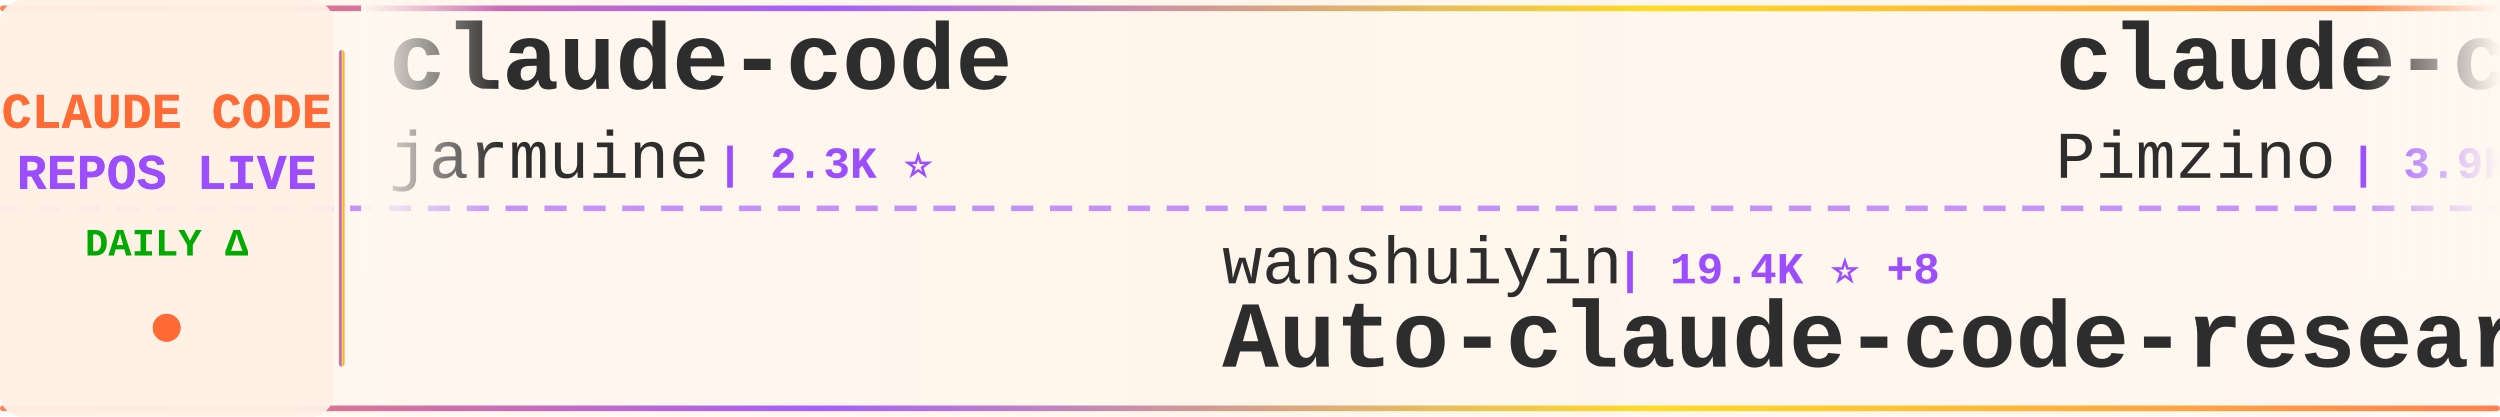
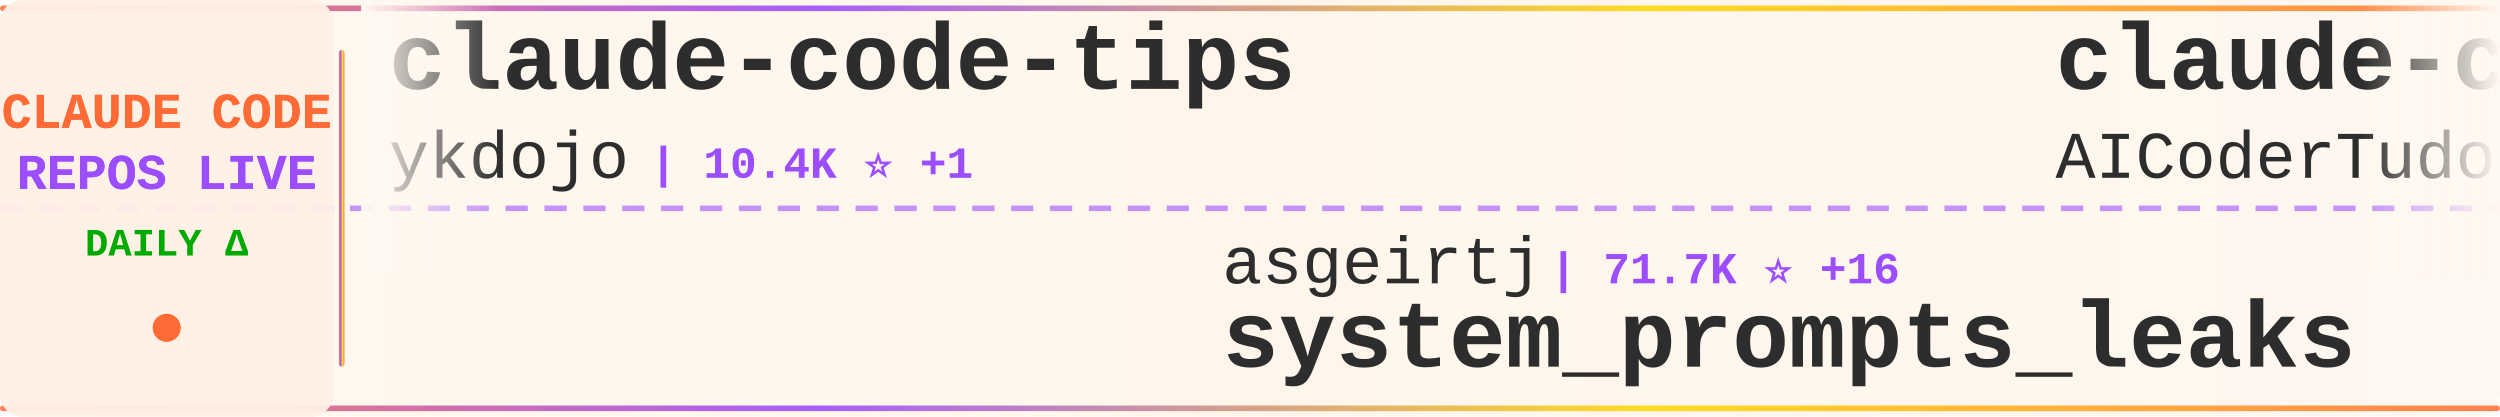
<svg xmlns="http://www.w3.org/2000/svg" width="900" height="150">
  <defs>
    <linearGradient id="tickerBg" x1="0%" y1="0%" x2="100%" y2="0%">
      <stop offset="0%" style="stop-color:#fff8f0;stop-opacity:0.98" />
      <stop offset="50%" style="stop-color:#fff5eb;stop-opacity:1" />
      <stop offset="100%" style="stop-color:#fff8f0;stop-opacity:0.98" />
    </linearGradient>
    <linearGradient id="borderGrad" x1="0%" y1="0%" x2="100%" y2="0%">
      <stop offset="0%" style="stop-color:#FF6B35;stop-opacity:0.85">
        <animate attributeName="stop-opacity" values="0.85;1;0.85" dur="2s" repeatCount="indefinite" />
      </stop>
      <stop offset="33%" style="stop-color:#9C4EFF;stop-opacity:0.9">
        <animate attributeName="stop-opacity" values="0.9;1;0.9" dur="2.2s" repeatCount="indefinite" />
      </stop>
      <stop offset="66%" style="stop-color:#FFD700;stop-opacity:0.85">
        <animate attributeName="stop-opacity" values="0.85;1;0.85" dur="1.8s" repeatCount="indefinite" />
      </stop>
      <stop offset="100%" style="stop-color:#FF6B35;stop-opacity:0.85">
        <animate attributeName="stop-opacity" values="0.85;1;0.85" dur="2s" repeatCount="indefinite" />
      </stop>
    </linearGradient>
    <filter id="textGlow">
      <feGaussianBlur stdDeviation="0.15" result="coloredBlur" />
      <feMerge>
        <feMergeNode in="coloredBlur" />
        <feMergeNode in="SourceGraphic" />
      </feMerge>
    </filter>
    <filter id="metricGlow">
      <feGaussianBlur stdDeviation="0.2" result="coloredBlur" />
      <feMerge>
        <feMergeNode in="coloredBlur" />
        <feMergeNode in="SourceGraphic" />
      </feMerge>
    </filter>
    <linearGradient id="leftFade" x1="0%" y1="0%" x2="100%" y2="0%">
      <stop offset="0%" style="stop-color:#fff8f0;stop-opacity:1" />
      <stop offset="100%" style="stop-color:#fff8f0;stop-opacity:0" />
    </linearGradient>
    <linearGradient id="rightFade" x1="0%" y1="0%" x2="100%" y2="0%">
      <stop offset="0%" style="stop-color:#fff8f0;stop-opacity:0" />
      <stop offset="100%" style="stop-color:#fff8f0;stop-opacity:1" />
    </linearGradient>
  </defs>
  <rect width="900" height="150" fill="url(#tickerBg)" rx="8" />
  <rect x="0" y="2" width="900" height="2" fill="url(#borderGrad)" rx="1" />
  <rect x="0" y="146" width="900" height="2" fill="url(#borderGrad)" rx="1" />
  <line x1="0" y1="75" x2="900" y2="75" stroke="#9C4EFF" stroke-width="2" stroke-dasharray="8 6" opacity="0.6" />
  <rect x="0" y="0" width="120" height="150" fill="#fff0e6" opacity="0.95" rx="8" />
  <text x="60" y="46" font-family="'Courier New', monospace" font-size="18" font-weight="bold" fill="#FF6B35" text-anchor="middle" filter="url(#textGlow)">
    CLAUDE CODE
  </text>
  <text x="60" y="68" font-family="'Courier New', monospace" font-size="18" font-weight="bold" fill="#9C4EFF" text-anchor="middle" filter="url(#textGlow)">
    REPOS LIVE
  </text>
  <text x="60" y="92" font-family="'Courier New', monospace" font-size="14" font-weight="bold" fill="#00aa00" text-anchor="middle">
    DAILY Δ
  </text>
  <circle cx="60" cy="118" r="5" fill="#FF6B35" filter="url(#metricGlow)">
    <animate attributeName="r" values="4;6;4" dur="1.5s" repeatCount="indefinite" />
    <animate attributeName="opacity" values="0.6;1;0.6" dur="1.5s" repeatCount="indefinite" />
  </circle>
  <rect x="122" y="18" width="2" height="114" fill="url(#borderGrad)" rx="1" />
  <clipPath id="tickerClip">
    <rect x="130" y="0" width="770" height="150" />
  </clipPath>
  <g clip-path="url(#tickerClip)">
    <g id="tickerItems">
      <animateTransform attributeName="transform" attributeType="XML" type="translate" from="0 0" to="-3000 0" dur="54s" repeatCount="indefinite" />
      <g transform="translate(0, 0)">
-         <text x="140" y="32" font-family="'Courier New', monospace" font-size="34" font-weight="bold" fill="#2d2d2d">claude-code</text>
-         <text x="140" y="64" font-family="'Courier New', monospace" font-size="24" font-weight="normal" fill="#2d2d2d" opacity="1.0">jarmuine</text>
-         <text x="258" y="64" font-family="'Courier New', monospace" font-size="16" font-weight="bold" fill="#9C4EFF"> | 2.3K ⭐</text>
+         <text x="140" y="32" font-family="'Courier New', monospace" font-size="34" font-weight="bold" fill="#2d2d2d">claude-code-tips</text>
+         <text x="140" y="64" font-family="'Courier New', monospace" font-size="24" font-weight="normal" fill="#2d2d2d" opacity="1.0">ykdojo</text>
+         <text x="234" y="64" font-family="'Courier New', monospace" font-size="16" font-weight="bold" fill="#9C4EFF"> | 10.4K ⭐ +1</text>
      </g>
      <g transform="translate(300, 0)">
-         <text x="140" y="102" font-family="'Courier New', monospace" font-size="24" font-weight="normal" fill="#2d2d2d" opacity="1.0">wanshuiyin</text>
-         <text x="282" y="102" font-family="'Courier New', monospace" font-size="16" font-weight="bold" fill="#9C4EFF"> | 19.4K ⭐ +8</text>
-         <text x="140" y="132" font-family="'Courier New', monospace" font-size="34" font-weight="bold" fill="#2d2d2d">Auto-claude-code-researc...</text>
+         <text x="140" y="102" font-family="'Courier New', monospace" font-size="24" font-weight="normal" fill="#2d2d2d" opacity="1.0">asgeirtj</text>
+         <text x="258" y="102" font-family="'Courier New', monospace" font-size="16" font-weight="bold" fill="#9C4EFF"> | 71.7K ⭐ +16</text>
+         <text x="140" y="132" font-family="'Courier New', monospace" font-size="34" font-weight="bold" fill="#2d2d2d">system_prompts_leaks</text>
      </g>
      <g transform="translate(600, 0)">
-         <text x="140" y="32" font-family="'Courier New', monospace" font-size="34" font-weight="bold" fill="#2d2d2d">claude-code-spec-workflo...</text>
-         <text x="140" y="64" font-family="'Courier New', monospace" font-size="24" font-weight="normal" fill="#2d2d2d" opacity="1.0">Pimzino</text>
-         <text x="246" y="64" font-family="'Courier New', monospace" font-size="16" font-weight="bold" fill="#9C4EFF"> | 3.9K ⭐</text>
+         <text x="140" y="32" font-family="'Courier New', monospace" font-size="34" font-weight="bold" fill="#2d2d2d">claude-code-tudou</text>
+         <text x="140" y="64" font-family="'Courier New', monospace" font-size="24" font-weight="normal" fill="#2d2d2d" opacity="1.0">AICoderTudou</text>
+         <text x="306" y="64" font-family="'Courier New', monospace" font-size="16" font-weight="bold" fill="#9C4EFF"> | 494 ⭐</text>
      </g>
      <g transform="translate(900, 0)">
-         <text x="140" y="102" font-family="'Courier New', monospace" font-size="24" font-weight="normal" fill="#2d2d2d" opacity="1.0">AICoderTudou</text>
-         <text x="306" y="102" font-family="'Courier New', monospace" font-size="16" font-weight="bold" fill="#9C4EFF"> | 494 ⭐</text>
-         <text x="140" y="132" font-family="'Courier New', monospace" font-size="34" font-weight="bold" fill="#2d2d2d">claude-code-tudou</text>
+         <text x="140" y="102" font-family="'Courier New', monospace" font-size="24" font-weight="normal" fill="#2d2d2d" opacity="1.0">freestylefly</text>
+         <text x="306" y="102" font-family="'Courier New', monospace" font-size="16" font-weight="bold" fill="#9C4EFF"> | 133 ⭐</text>
+         <text x="140" y="132" font-family="'Courier New', monospace" font-size="34" font-weight="bold" fill="#2d2d2d">claude-code</text>
      </g>
      <g transform="translate(1200, 0)">
-         <text x="140" y="32" font-family="'Courier New', monospace" font-size="34" font-weight="bold" fill="#2d2d2d">pi-vs-claude-code</text>
-         <text x="140" y="64" font-family="'Courier New', monospace" font-size="24" font-weight="normal" fill="#2d2d2d" opacity="1.0">disler</text>
-         <text x="234" y="64" font-family="'Courier New', monospace" font-size="16" font-weight="bold" fill="#9C4EFF"> | 1.7K ⭐</text>
+         <text x="140" y="32" font-family="'Courier New', monospace" font-size="34" font-weight="bold" fill="#2d2d2d">claude-code-system-promp...</text>
+         <text x="140" y="64" font-family="'Courier New', monospace" font-size="24" font-weight="normal" fill="#2d2d2d" opacity="1.0">Piebald-AI</text>
+         <text x="282" y="64" font-family="'Courier New', monospace" font-size="16" font-weight="bold" fill="#9C4EFF"> | 13.2K ⭐ -1</text>
      </g>
      <g transform="translate(1500, 0)">
-         <text x="140" y="102" font-family="'Courier New', monospace" font-size="24" font-weight="normal" fill="#2d2d2d" opacity="1.0">Windy3f3f3f3f</text>
-         <text x="318" y="102" font-family="'Courier New', monospace" font-size="16" font-weight="bold" fill="#9C4EFF"> | 3.8K ⭐</text>
-         <text x="140" y="132" font-family="'Courier New', monospace" font-size="34" font-weight="bold" fill="#2d2d2d">how-claude-code-works</text>
+         <text x="140" y="102" font-family="'Courier New', monospace" font-size="24" font-weight="normal" fill="#2d2d2d" opacity="1.0">AprilNEA</text>
+         <text x="258" y="102" font-family="'Courier New', monospace" font-size="16" font-weight="bold" fill="#9C4EFF"> | 393 ⭐</text>
+         <text x="140" y="132" font-family="'Courier New', monospace" font-size="34" font-weight="bold" fill="#2d2d2d">claude-code-source</text>
      </g>
      <g transform="translate(1800, 0)">
-         <text x="140" y="32" font-family="'Courier New', monospace" font-size="34" font-weight="bold" fill="#2d2d2d">claude-code-engineering</text>
-         <text x="140" y="64" font-family="'Courier New', monospace" font-size="24" font-weight="normal" fill="#2d2d2d" opacity="1.0">huangjia2019</text>
-         <text x="306" y="64" font-family="'Courier New', monospace" font-size="16" font-weight="bold" fill="#9C4EFF"> | 1.2K ⭐ +1</text>
+         <text x="140" y="32" font-family="'Courier New', monospace" font-size="34" font-weight="bold" fill="#2d2d2d">claude-coder</text>
+         <text x="140" y="64" font-family="'Courier New', monospace" font-size="24" font-weight="normal" fill="#2d2d2d" opacity="1.0">kodu-ai</text>
+         <text x="246" y="64" font-family="'Courier New', monospace" font-size="16" font-weight="bold" fill="#9C4EFF"> | 5.2K ⭐</text>
      </g>
      <g transform="translate(2100, 0)">
-         <text x="140" y="102" font-family="'Courier New', monospace" font-size="24" font-weight="normal" fill="#2d2d2d" opacity="1.0">overwirehq</text>
-         <text x="282" y="102" font-family="'Courier New', monospace" font-size="16" font-weight="bold" fill="#9C4EFF"> | 2.8K ⭐</text>
-         <text x="140" y="132" font-family="'Courier New', monospace" font-size="34" font-weight="bold" fill="#2d2d2d">claude-code-telegram</text>
+         <text x="140" y="102" font-family="'Courier New', monospace" font-size="24" font-weight="normal" fill="#2d2d2d" opacity="1.0">chauncygu</text>
+         <text x="270" y="102" font-family="'Courier New', monospace" font-size="16" font-weight="bold" fill="#9C4EFF"> | 2.9K ⭐</text>
+         <text x="140" y="132" font-family="'Courier New', monospace" font-size="34" font-weight="bold" fill="#2d2d2d">collection-claude-code-s...</text>
      </g>
      <g transform="translate(2400, 0)">
-         <text x="140" y="32" font-family="'Courier New', monospace" font-size="34" font-weight="bold" fill="#2d2d2d">ECC</text>
-         <text x="140" y="64" font-family="'Courier New', monospace" font-size="24" font-weight="normal" fill="#2d2d2d" opacity="1.0">affaan-m</text>
-         <text x="258" y="64" font-family="'Courier New', monospace" font-size="16" font-weight="bold" fill="#9C4EFF"> | 306.5K ⭐ +299</text>
+         <text x="140" y="32" font-family="'Courier New', monospace" font-size="34" font-weight="bold" fill="#2d2d2d">everything-claude-code-z...</text>
+         <text x="140" y="64" font-family="'Courier New', monospace" font-size="24" font-weight="normal" fill="#2d2d2d" opacity="1.0">xu-xiang</text>
+         <text x="258" y="64" font-family="'Courier New', monospace" font-size="16" font-weight="bold" fill="#9C4EFF"> | 2.0K ⭐</text>
      </g>
      <g transform="translate(2700, 0)">
-         <text x="140" y="102" font-family="'Courier New', monospace" font-size="24" font-weight="normal" fill="#2d2d2d" opacity="1.0">Alishahryar1</text>
-         <text x="306" y="102" font-family="'Courier New', monospace" font-size="16" font-weight="bold" fill="#9C4EFF"> | 71.6K ⭐ +166</text>
-         <text x="140" y="132" font-family="'Courier New', monospace" font-size="34" font-weight="bold" fill="#2d2d2d">free-claude-code</text>
+         <text x="140" y="102" font-family="'Courier New', monospace" font-size="24" font-weight="normal" fill="#2d2d2d" opacity="1.0">lowcortisolprogrammer</text>
+         <text x="414" y="102" font-family="'Courier New', monospace" font-size="16" font-weight="bold" fill="#9C4EFF"> | 170 ⭐</text>
+         <text x="140" y="132" font-family="'Courier New', monospace" font-size="34" font-weight="bold" fill="#2d2d2d">claude-code</text>
      </g>
      <g transform="translate(3000, 0)">
-         <text x="140" y="32" font-family="'Courier New', monospace" font-size="34" font-weight="bold" fill="#2d2d2d">claude-code</text>
-         <text x="140" y="64" font-family="'Courier New', monospace" font-size="24" font-weight="normal" fill="#2d2d2d" opacity="1.0">jarmuine</text>
-         <text x="258" y="64" font-family="'Courier New', monospace" font-size="16" font-weight="bold" fill="#9C4EFF"> | 2.3K ⭐</text>
+         <text x="140" y="32" font-family="'Courier New', monospace" font-size="34" font-weight="bold" fill="#2d2d2d">claude-code-tips</text>
+         <text x="140" y="64" font-family="'Courier New', monospace" font-size="24" font-weight="normal" fill="#2d2d2d" opacity="1.0">ykdojo</text>
+         <text x="234" y="64" font-family="'Courier New', monospace" font-size="16" font-weight="bold" fill="#9C4EFF"> | 10.4K ⭐ +1</text>
      </g>
      <g transform="translate(3300, 0)">
-         <text x="140" y="102" font-family="'Courier New', monospace" font-size="24" font-weight="normal" fill="#2d2d2d" opacity="1.0">wanshuiyin</text>
-         <text x="282" y="102" font-family="'Courier New', monospace" font-size="16" font-weight="bold" fill="#9C4EFF"> | 19.4K ⭐ +8</text>
-         <text x="140" y="132" font-family="'Courier New', monospace" font-size="34" font-weight="bold" fill="#2d2d2d">Auto-claude-code-researc...</text>
+         <text x="140" y="102" font-family="'Courier New', monospace" font-size="24" font-weight="normal" fill="#2d2d2d" opacity="1.0">asgeirtj</text>
+         <text x="258" y="102" font-family="'Courier New', monospace" font-size="16" font-weight="bold" fill="#9C4EFF"> | 71.7K ⭐ +16</text>
+         <text x="140" y="132" font-family="'Courier New', monospace" font-size="34" font-weight="bold" fill="#2d2d2d">system_prompts_leaks</text>
      </g>
      <g transform="translate(3600, 0)">
-         <text x="140" y="32" font-family="'Courier New', monospace" font-size="34" font-weight="bold" fill="#2d2d2d">claude-code-spec-workflo...</text>
-         <text x="140" y="64" font-family="'Courier New', monospace" font-size="24" font-weight="normal" fill="#2d2d2d" opacity="1.0">Pimzino</text>
-         <text x="246" y="64" font-family="'Courier New', monospace" font-size="16" font-weight="bold" fill="#9C4EFF"> | 3.9K ⭐</text>
+         <text x="140" y="32" font-family="'Courier New', monospace" font-size="34" font-weight="bold" fill="#2d2d2d">claude-code-tudou</text>
+         <text x="140" y="64" font-family="'Courier New', monospace" font-size="24" font-weight="normal" fill="#2d2d2d" opacity="1.0">AICoderTudou</text>
+         <text x="306" y="64" font-family="'Courier New', monospace" font-size="16" font-weight="bold" fill="#9C4EFF"> | 494 ⭐</text>
      </g>
      <g transform="translate(3900, 0)">
-         <text x="140" y="102" font-family="'Courier New', monospace" font-size="24" font-weight="normal" fill="#2d2d2d" opacity="1.0">AICoderTudou</text>
-         <text x="306" y="102" font-family="'Courier New', monospace" font-size="16" font-weight="bold" fill="#9C4EFF"> | 494 ⭐</text>
-         <text x="140" y="132" font-family="'Courier New', monospace" font-size="34" font-weight="bold" fill="#2d2d2d">claude-code-tudou</text>
+         <text x="140" y="102" font-family="'Courier New', monospace" font-size="24" font-weight="normal" fill="#2d2d2d" opacity="1.0">freestylefly</text>
+         <text x="306" y="102" font-family="'Courier New', monospace" font-size="16" font-weight="bold" fill="#9C4EFF"> | 133 ⭐</text>
+         <text x="140" y="132" font-family="'Courier New', monospace" font-size="34" font-weight="bold" fill="#2d2d2d">claude-code</text>
      </g>
    </g>
  </g>
  <rect x="130" y="0" width="50" height="100" fill="url(#leftFade)" />
  <rect x="850" y="0" width="50" height="100" fill="url(#rightFade)" />
</svg>
